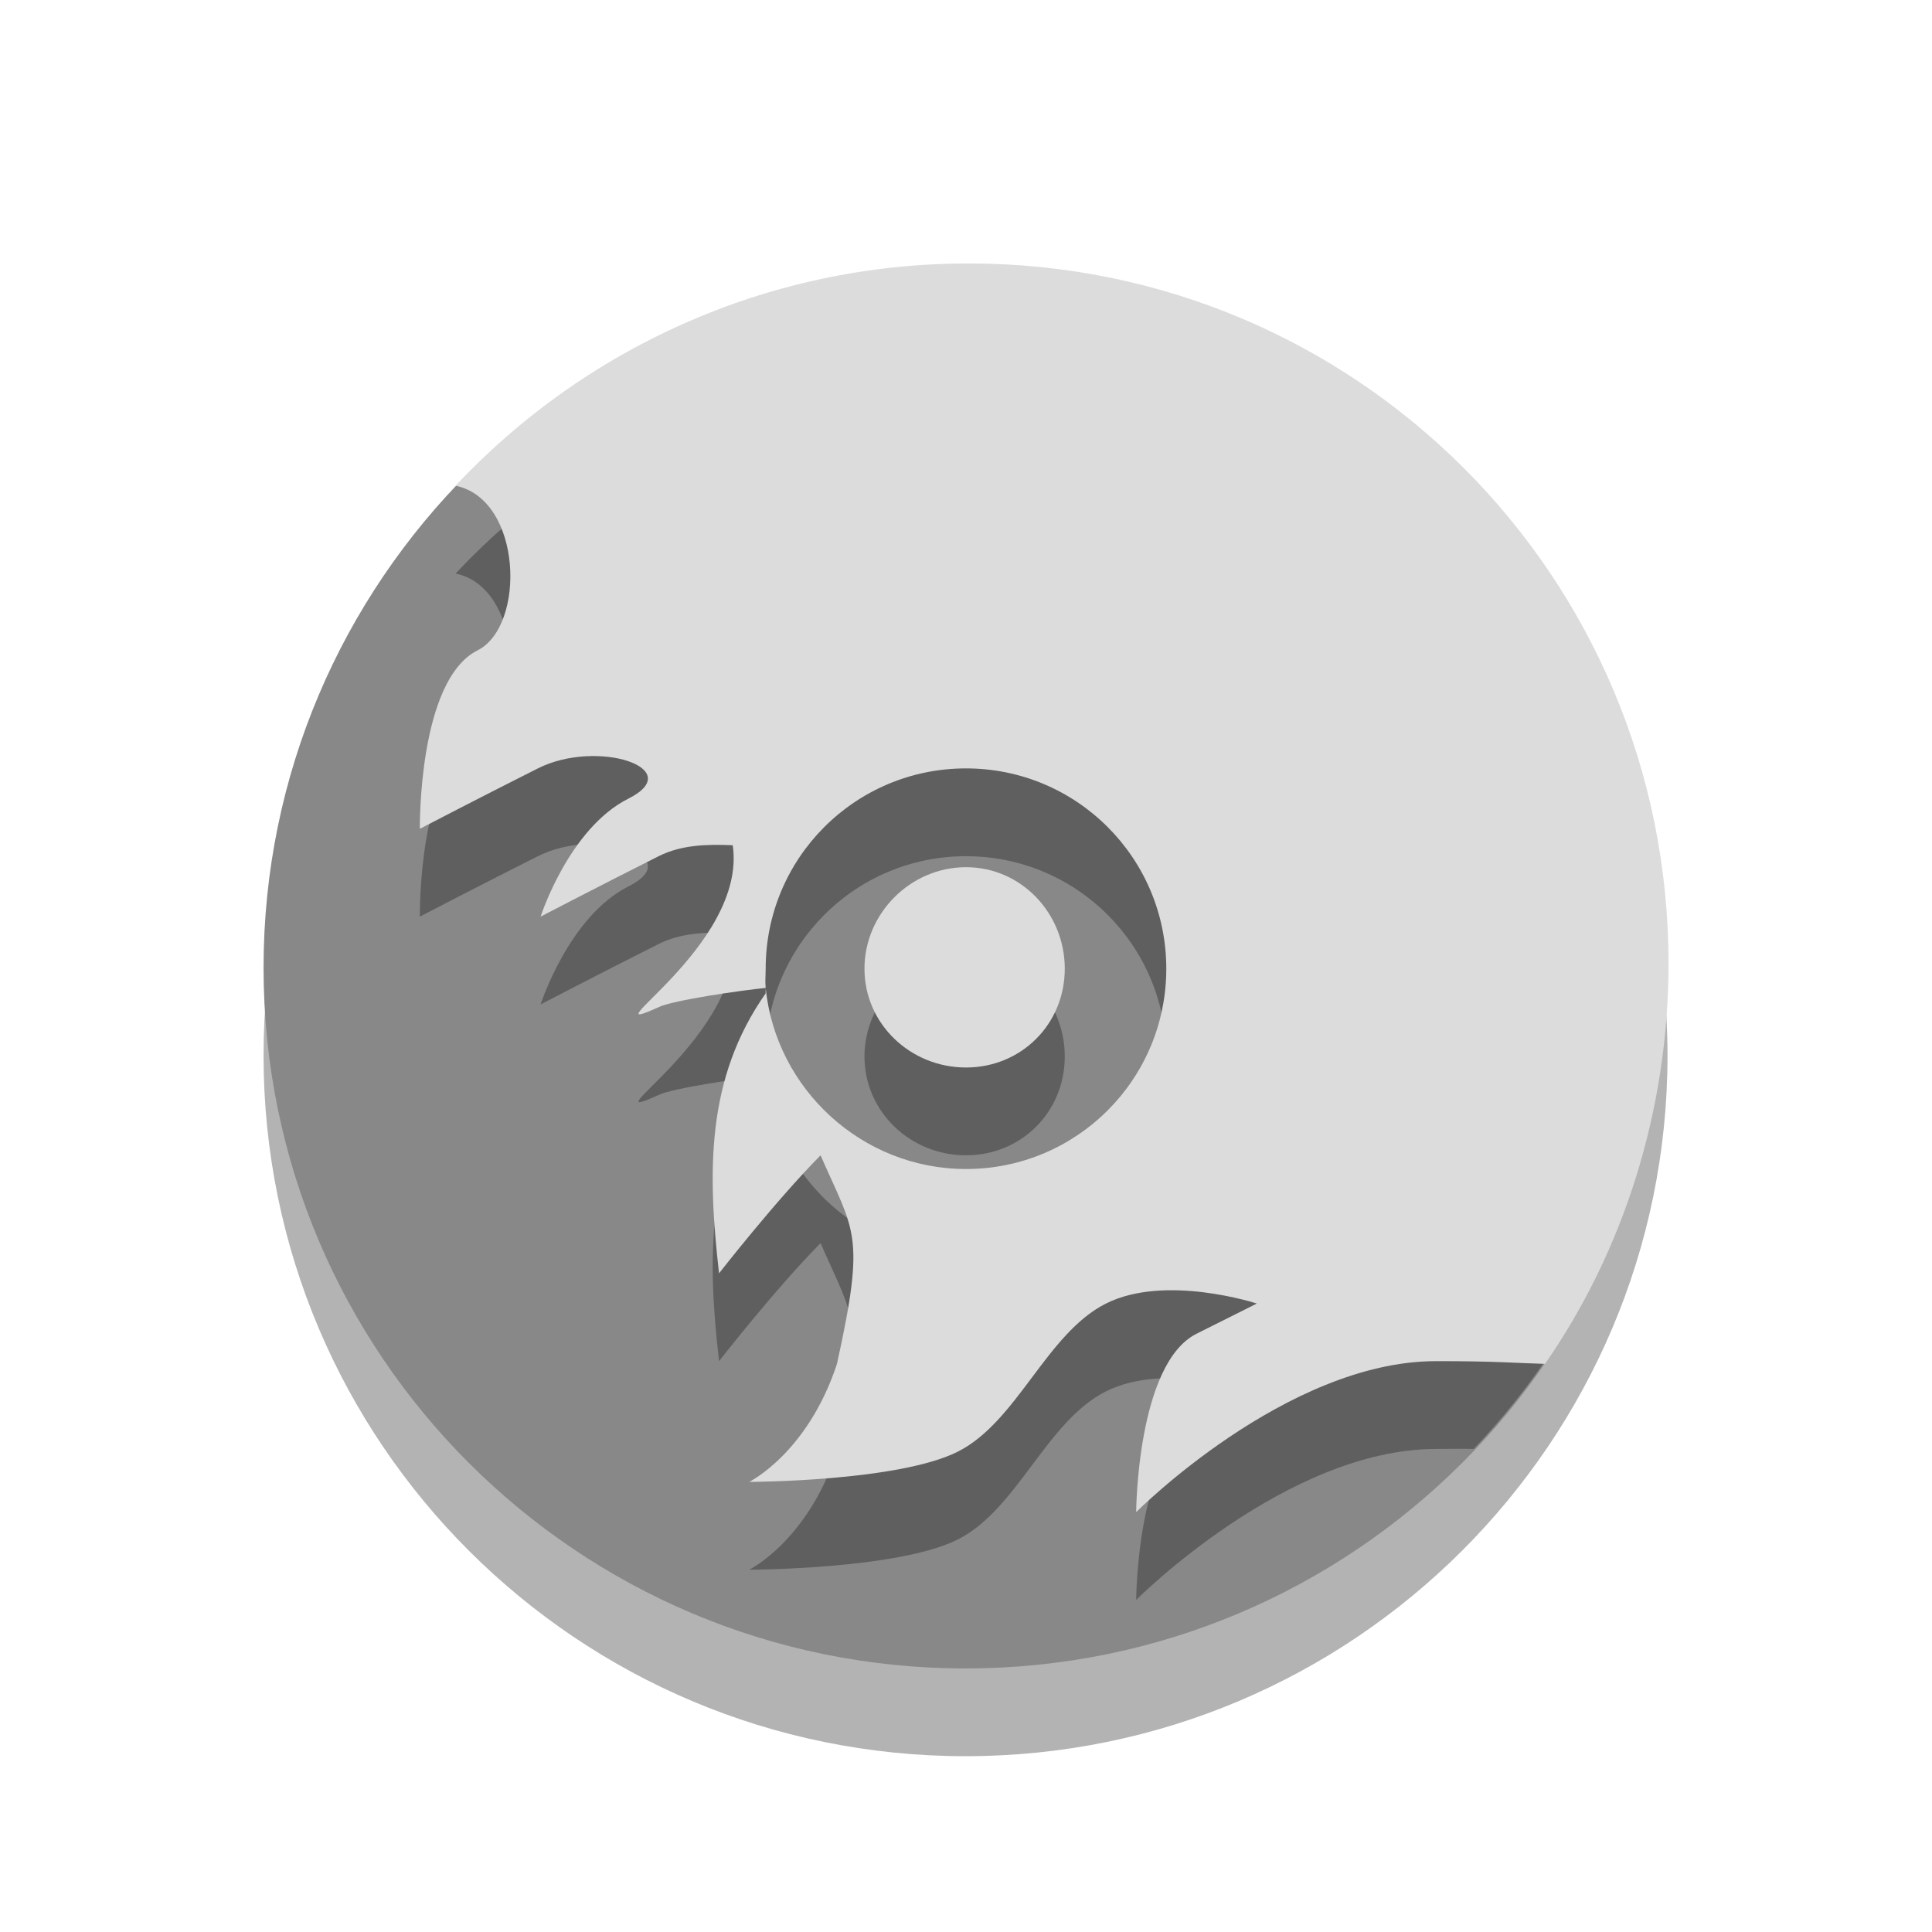
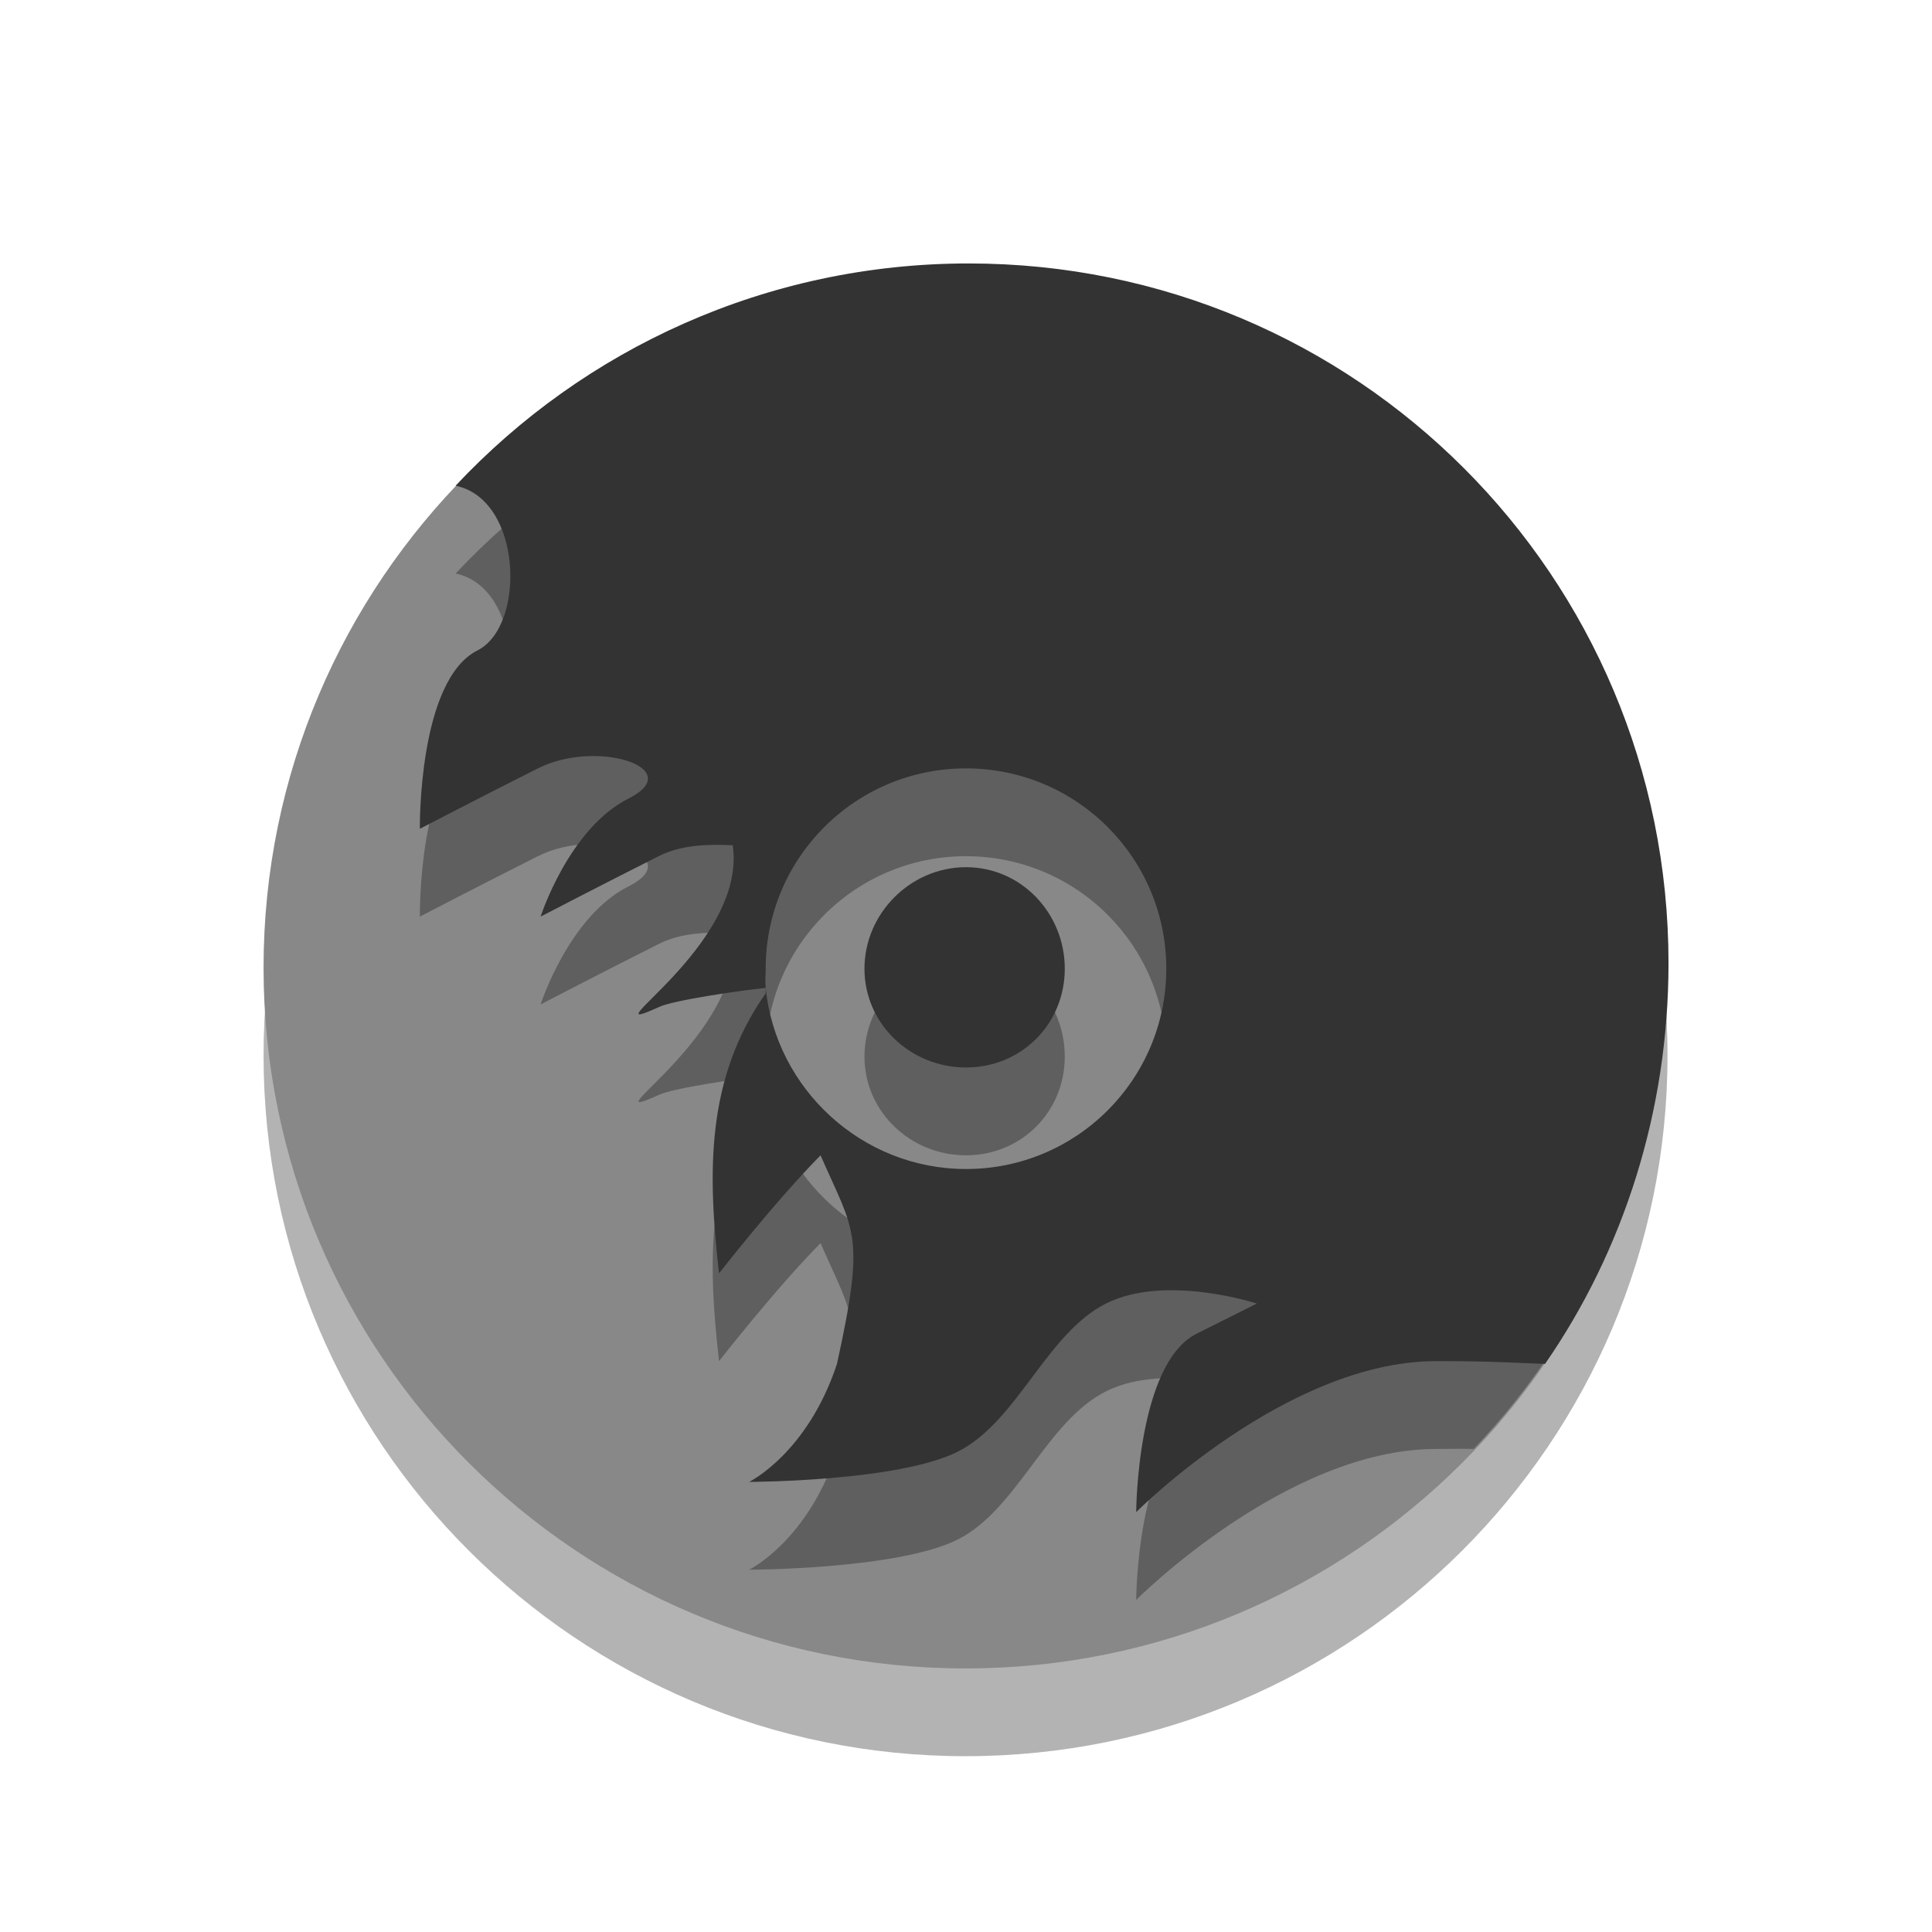
<svg xmlns="http://www.w3.org/2000/svg" xmlns:xlink="http://www.w3.org/1999/xlink" width="22" viewBox="0 0 6.209 6.209" height="22" id="svg2" version="1.1">
  <defs id="defs4">
    <linearGradient gradientTransform="matrix(0,-0.1185402,0.1187316,0,0.8466625,5.362224)" xlink:href="#linearGradient4153" id="linearGradient4178" x1="0" gradientUnits="userSpaceOnUse" x2="38" />
    <linearGradient id="linearGradient4153">
-       <stop offset="0" style="stop-color:#333333" id="stop333" />
+       <stop offset="0" style="stop-color:#dcdcdc" id="stop333" />
      <stop offset="1" style="stop-color:#4b4b4b" id="stop335" />
    </linearGradient>
    <linearGradient gradientTransform="matrix(0.1074229,0,0,0.1072497,0.5298559,0.5250423)" xlink:href="#linearGradient4126-5" id="linearGradient4187" y1="24" x1="24" y2="13" gradientUnits="userSpaceOnUse" x2="32.651" />
    <linearGradient id="linearGradient4126-5">
      <stop offset="0" style="stop-color:#eaba31" id="stop375" />
      <stop offset="1" style="stop-color:#ff9200" id="stop377" />
    </linearGradient>
    <linearGradient xlink:href="#linearGradient4126-5" id="linearGradient4145" gradientUnits="userSpaceOnUse" gradientTransform="matrix(0.3806323,0,0,0.3800187,1.877442,1.860386)" x1="24" y1="24" x2="32.651" y2="13" />
    <linearGradient y2="268.33" x2="0" y1="279.096" gradientTransform="matrix(1.491943,0,0,1.491943,-179.4021,-397.3831)" gradientUnits="userSpaceOnUse" id="linearGradient3011" xlink:href="#linearGradient4460" />
    <linearGradient id="linearGradient4460">
      <stop offset="0" style="stop-color:#ffce7b;stop-opacity:1;" id="stop7" />
      <stop offset="1" style="stop-color:#ffce7b;stop-opacity:1;" id="stop9" />
    </linearGradient>
    <linearGradient gradientTransform="matrix(1.10525,0,0,1.10525,-134.2787,-295.7618)" xlink:href="#linearGradient4460" id="linearGradient3015" y1="279.096" y2="268.33" gradientUnits="userSpaceOnUse" x2="0" />
    <linearGradient xlink:href="#linearGradient4460" id="linearGradient3007" gradientUnits="userSpaceOnUse" gradientTransform="matrix(1.10525,0,0,1.10525,-134.2787,-295.7618)" y1="279.096" x2="0" y2="268.33" />
  </defs>
  <path id="path4152" d="m 0.847,3.392 c 0,1.244 1.01,2.252 2.256,2.252 1.246,0 2.256,-1.009 2.256,-2.252 0,-1.244 -1.01,-2.252 -2.256,-2.252 -1.246,0 -2.256,1.009 -2.256,2.252 z" style="fill:#000000;fill-opacity:1;opacity:0.3" />
  <path style="fill:#888888;fill-opacity:1" d="m 0.847,3.11 c 0,1.244 1.01,2.252 2.256,2.252 1.246,0 2.256,-1.009 2.256,-2.252 0,-1.244 -1.01,-2.252 -2.256,-2.252 -1.246,0 -2.256,1.009 -2.256,2.252 z" id="path391" />
  <path style="opacity:0.3;fill:#000000;fill-opacity:1" d="M 11.031 4 C 8.728 4 6.646 4.975 5.188 6.531 C 5.951 6.689 5.989 8.129 5.438 8.406 C 4.759 8.747 4.781 10.438 4.781 10.438 C 4.781 10.438 5.447 10.091 6.125 9.75 C 6.803 9.409 7.835 9.753 7.156 10.094 C 6.478 10.435 6.156 11.438 6.156 11.438 C 6.156 11.438 6.822 11.091 7.5 10.75 C 7.762 10.618 8.058 10.613 8.344 10.625 C 8.512 11.774 6.635 12.861 7.5 12.469 C 7.653 12.392 8.44 12.277 8.719 12.25 C 8.711 12.174 8.719 12.11 8.719 12.031 C 8.719 10.771 9.738 9.75 11 9.75 C 12.262 9.75 13.281 10.771 13.281 12.031 C 13.281 13.291 12.262 14.312 11 14.312 C 9.838 14.312 8.864 13.434 8.719 12.312 C 8.037 13.282 8.057 14.348 8.188 15.5 C 8.188 15.5 8.829 14.677 9.344 14.156 C 9.729 15.039 9.859 15.038 9.531 16.531 C 9.195 17.55 8.531 17.875 8.531 17.875 C 8.531 17.875 10.228 17.872 10.906 17.531 C 11.585 17.19 11.915 16.185 12.594 15.844 C 13.272 15.503 14.312 15.844 14.312 15.844 L 13.625 16.188 C 12.947 16.529 12.938 18.219 12.938 18.219 C 12.938 18.219 14.645 16.505 16.344 16.5 C 16.578 16.499 16.623 16.496 16.781 16.5 C 18.076 15.14 18.89 13.349 18.969 11.344 C 18.649 7.232 15.233 4 11.031 4 z M 11 10.875 C 10.369 10.875 9.844 11.401 9.844 12.031 C 9.844 12.661 10.369 13.156 11 13.156 C 11.631 13.156 12.125 12.661 12.125 12.031 C 12.125 11.401 11.631 10.875 11 10.875 z " transform="scale(0.2822222,0.2822222)" id="path4148" />
-   <path style="fill:#dcdcdc;fill-opacity:1" d="M 11.031 3 C 8.728 3 6.646 3.975 5.188 5.531 C 5.951 5.689 5.989 7.129 5.438 7.406 C 4.759 7.747 4.781 9.438 4.781 9.438 C 4.781 9.438 5.447 9.091 6.125 8.75 C 6.803 8.409 7.835 8.753 7.156 9.094 C 6.478 9.435 6.156 10.438 6.156 10.438 C 6.156 10.438 6.822 10.091 7.5 9.75 C 7.762 9.618 8.058 9.613 8.344 9.625 C 8.512 10.774 6.635 11.861 7.5 11.469 C 7.653 11.392 8.44 11.277 8.719 11.25 C 8.711 11.174 8.719 11.11 8.719 11.031 C 8.719 9.771 9.738 8.75 11 8.75 C 12.262 8.75 13.281 9.771 13.281 11.031 C 13.281 12.291 12.262 13.312 11 13.312 C 9.816 13.312 8.835 12.401 8.719 11.25 C 8.722 11.262 8.716 11.301 8.719 11.312 C 8.037 12.282 8.057 13.348 8.188 14.5 C 8.188 14.5 8.829 13.677 9.344 13.156 C 9.729 14.039 9.859 14.038 9.531 15.531 C 9.195 16.55 8.531 16.875 8.531 16.875 C 8.531 16.875 10.228 16.872 10.906 16.531 C 11.585 16.19 11.915 15.185 12.594 14.844 C 13.272 14.503 14.312 14.844 14.312 14.844 L 13.625 15.188 C 12.947 15.529 12.938 17.219 12.938 17.219 C 12.938 17.219 14.645 15.505 16.344 15.5 C 17.014 15.498 17.309 15.524 17.594 15.531 C 18.486 14.244 19 12.653 19 10.969 C 19 6.562 15.445 3 11.031 3 z M 11 9.875 C 10.369 9.875 9.844 10.401 9.844 11.031 C 9.844 11.661 10.369 12.156 11 12.156 C 11.631 12.156 12.125 11.661 12.125 11.031 C 12.125 10.401 11.631 9.875 11 9.875 z " id="path393" transform="scale(0.2822222,0.2822222)" />
+   <path style="fill:#333333;fill-opacity:1" d="M 11.031 3 C 8.728 3 6.646 3.975 5.188 5.531 C 5.951 5.689 5.989 7.129 5.438 7.406 C 4.759 7.747 4.781 9.438 4.781 9.438 C 4.781 9.438 5.447 9.091 6.125 8.75 C 6.803 8.409 7.835 8.753 7.156 9.094 C 6.478 9.435 6.156 10.438 6.156 10.438 C 6.156 10.438 6.822 10.091 7.5 9.75 C 7.762 9.618 8.058 9.613 8.344 9.625 C 8.512 10.774 6.635 11.861 7.5 11.469 C 7.653 11.392 8.44 11.277 8.719 11.25 C 8.711 11.174 8.719 11.11 8.719 11.031 C 8.719 9.771 9.738 8.75 11 8.75 C 12.262 8.75 13.281 9.771 13.281 11.031 C 13.281 12.291 12.262 13.312 11 13.312 C 9.816 13.312 8.835 12.401 8.719 11.25 C 8.722 11.262 8.716 11.301 8.719 11.312 C 8.037 12.282 8.057 13.348 8.188 14.5 C 8.188 14.5 8.829 13.677 9.344 13.156 C 9.729 14.039 9.859 14.038 9.531 15.531 C 9.195 16.55 8.531 16.875 8.531 16.875 C 8.531 16.875 10.228 16.872 10.906 16.531 C 11.585 16.19 11.915 15.185 12.594 14.844 C 13.272 14.503 14.312 14.844 14.312 14.844 L 13.625 15.188 C 12.947 15.529 12.938 17.219 12.938 17.219 C 12.938 17.219 14.645 15.505 16.344 15.5 C 17.014 15.498 17.309 15.524 17.594 15.531 C 18.486 14.244 19 12.653 19 10.969 C 19 6.562 15.445 3 11.031 3 z M 11 9.875 C 10.369 9.875 9.844 10.401 9.844 11.031 C 9.844 11.661 10.369 12.156 11 12.156 C 11.631 12.156 12.125 11.661 12.125 11.031 C 12.125 10.401 11.631 9.875 11 9.875 z " id="path393" transform="scale(0.2822222,0.2822222)" />
</svg>
